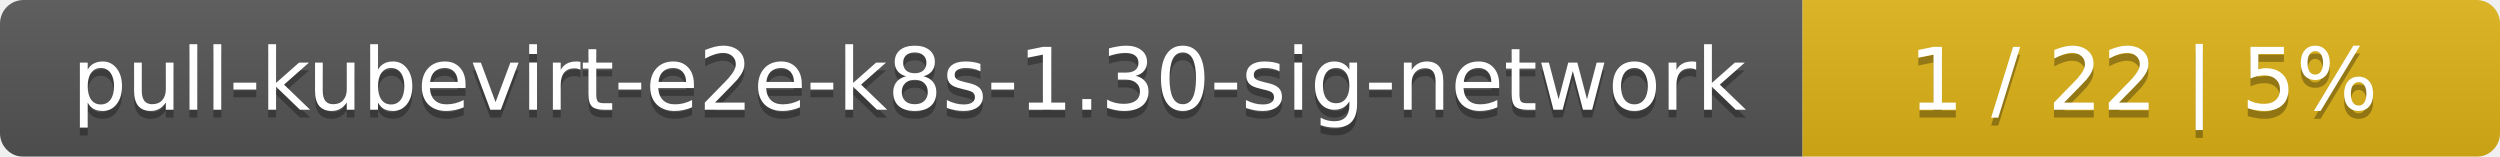
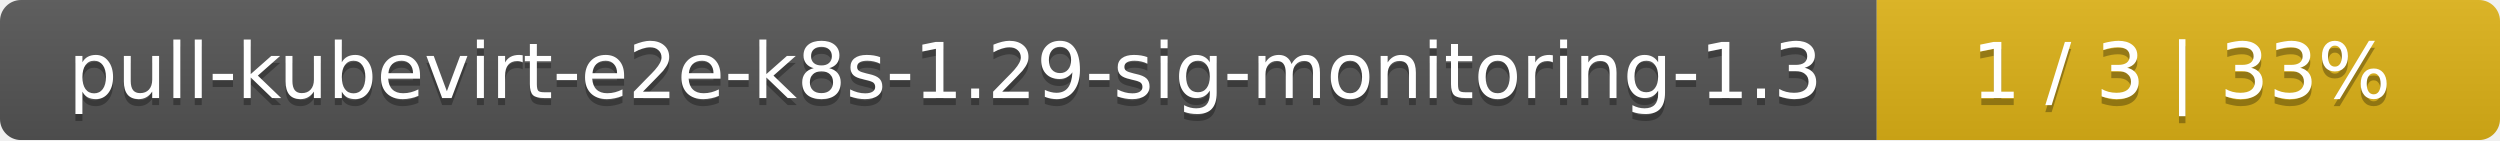
- <svg xmlns="http://www.w3.org/2000/svg" width="319" height="20">
+ <svg xmlns="http://www.w3.org/2000/svg" width="357" height="20">
  <linearGradient id="smooth" x2="0" y2="100%">
    <stop offset="0" stop-color="#bbb" stop-opacity=".1" />
    <stop offset="1" stop-opacity=".1" />
  </linearGradient>
  <mask id="round">
-     <rect width="319" height="20" rx="3" fill="#fff" />
+     <rect width="357" height="20" rx="3" fill="#fff" />
  </mask>
  <g mask="url(#round)">
-     <rect width="230" height="20" fill="#555" />
-     <rect x="230" width="89" height="20" fill="#dfb317" />
-     <rect width="319" height="20" fill="url(#smooth)" />
+     <rect width="268" height="20" fill="#555" />
+     <rect x="268" width="89" height="20" fill="#dfb317" />
+     <rect width="357" height="20" fill="url(#smooth)" />
  </g>
  <g fill="#fff" text-anchor="middle" font-family="DejaVu Sans,Verdana,Geneva,sans-serif" font-size="11">
-     <text x="116" y="15" fill="#010101" fill-opacity=".3">pull-kubevirt-e2e-k8s-1.30-sig-network</text>
-     <text x="116" y="14">pull-kubevirt-e2e-k8s-1.30-sig-network</text>
-     <text x="273.5" y="15" fill="#010101" fill-opacity=".3">1 / 22    |    5%</text>
-     <text x="273.5" y="14">1 / 22    |    5%</text>
+     <text x="135" y="15" fill="#010101" fill-opacity=".3">pull-kubevirt-e2e-k8s-1.29-sig-monitoring-1.3</text>
+     <text x="135" y="14">pull-kubevirt-e2e-k8s-1.29-sig-monitoring-1.3</text>
+     <text x="311.5" y="15" fill="#010101" fill-opacity=".3">1 / 3    |    33%</text>
+     <text x="311.5" y="14">1 / 3    |    33%</text>
  </g>
</svg>
